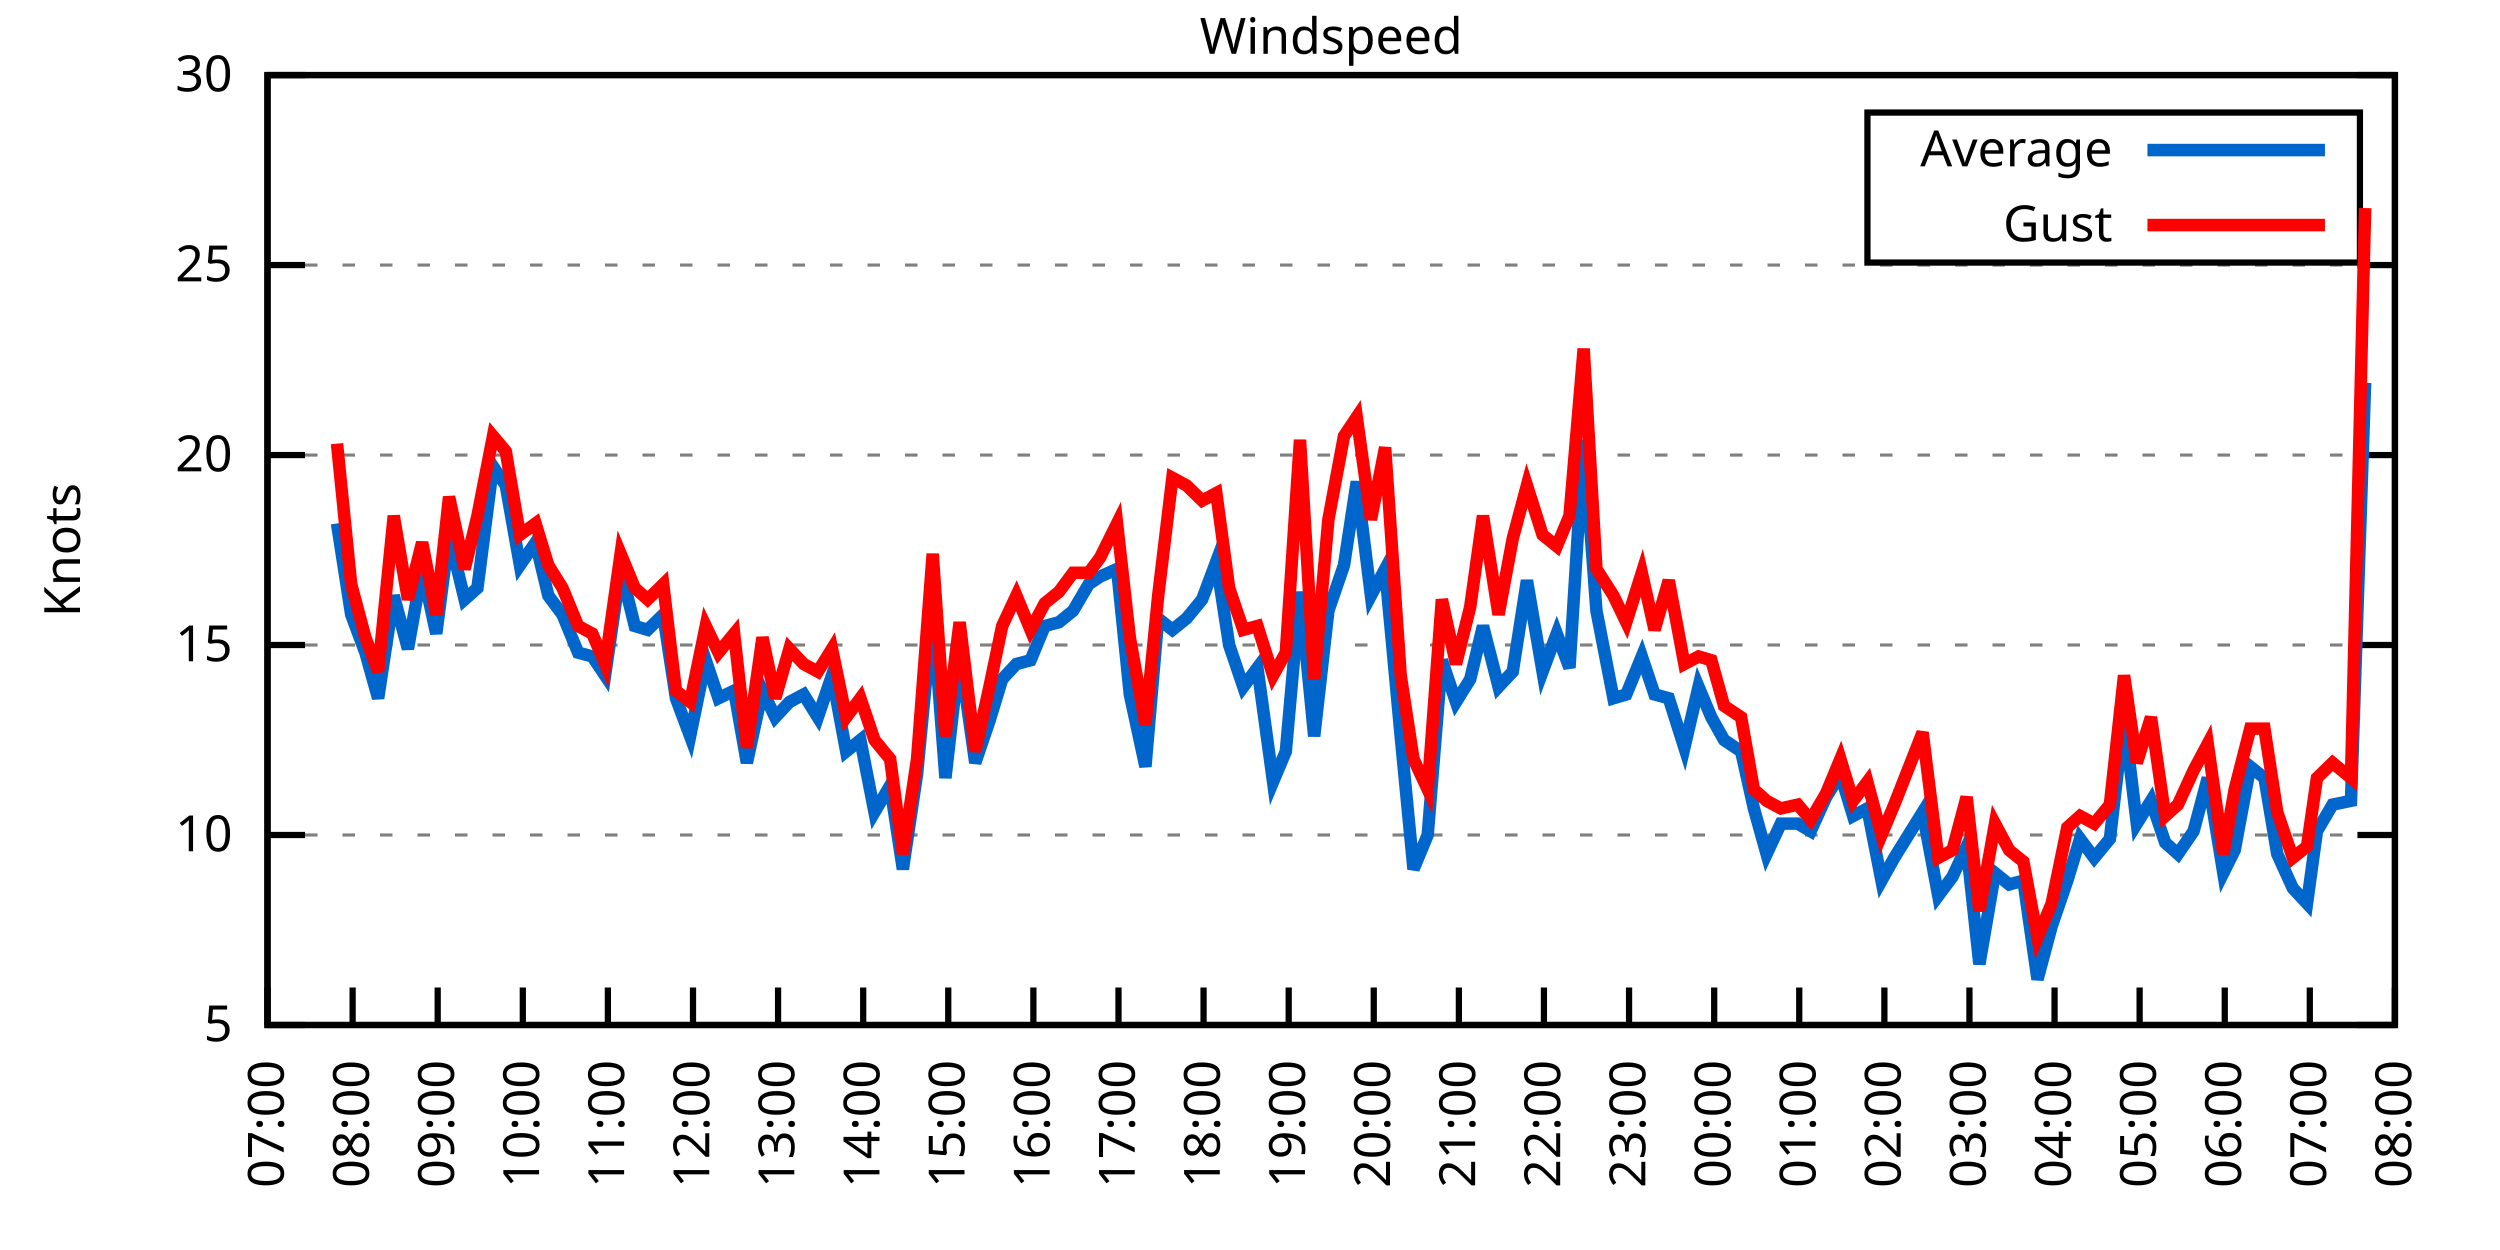
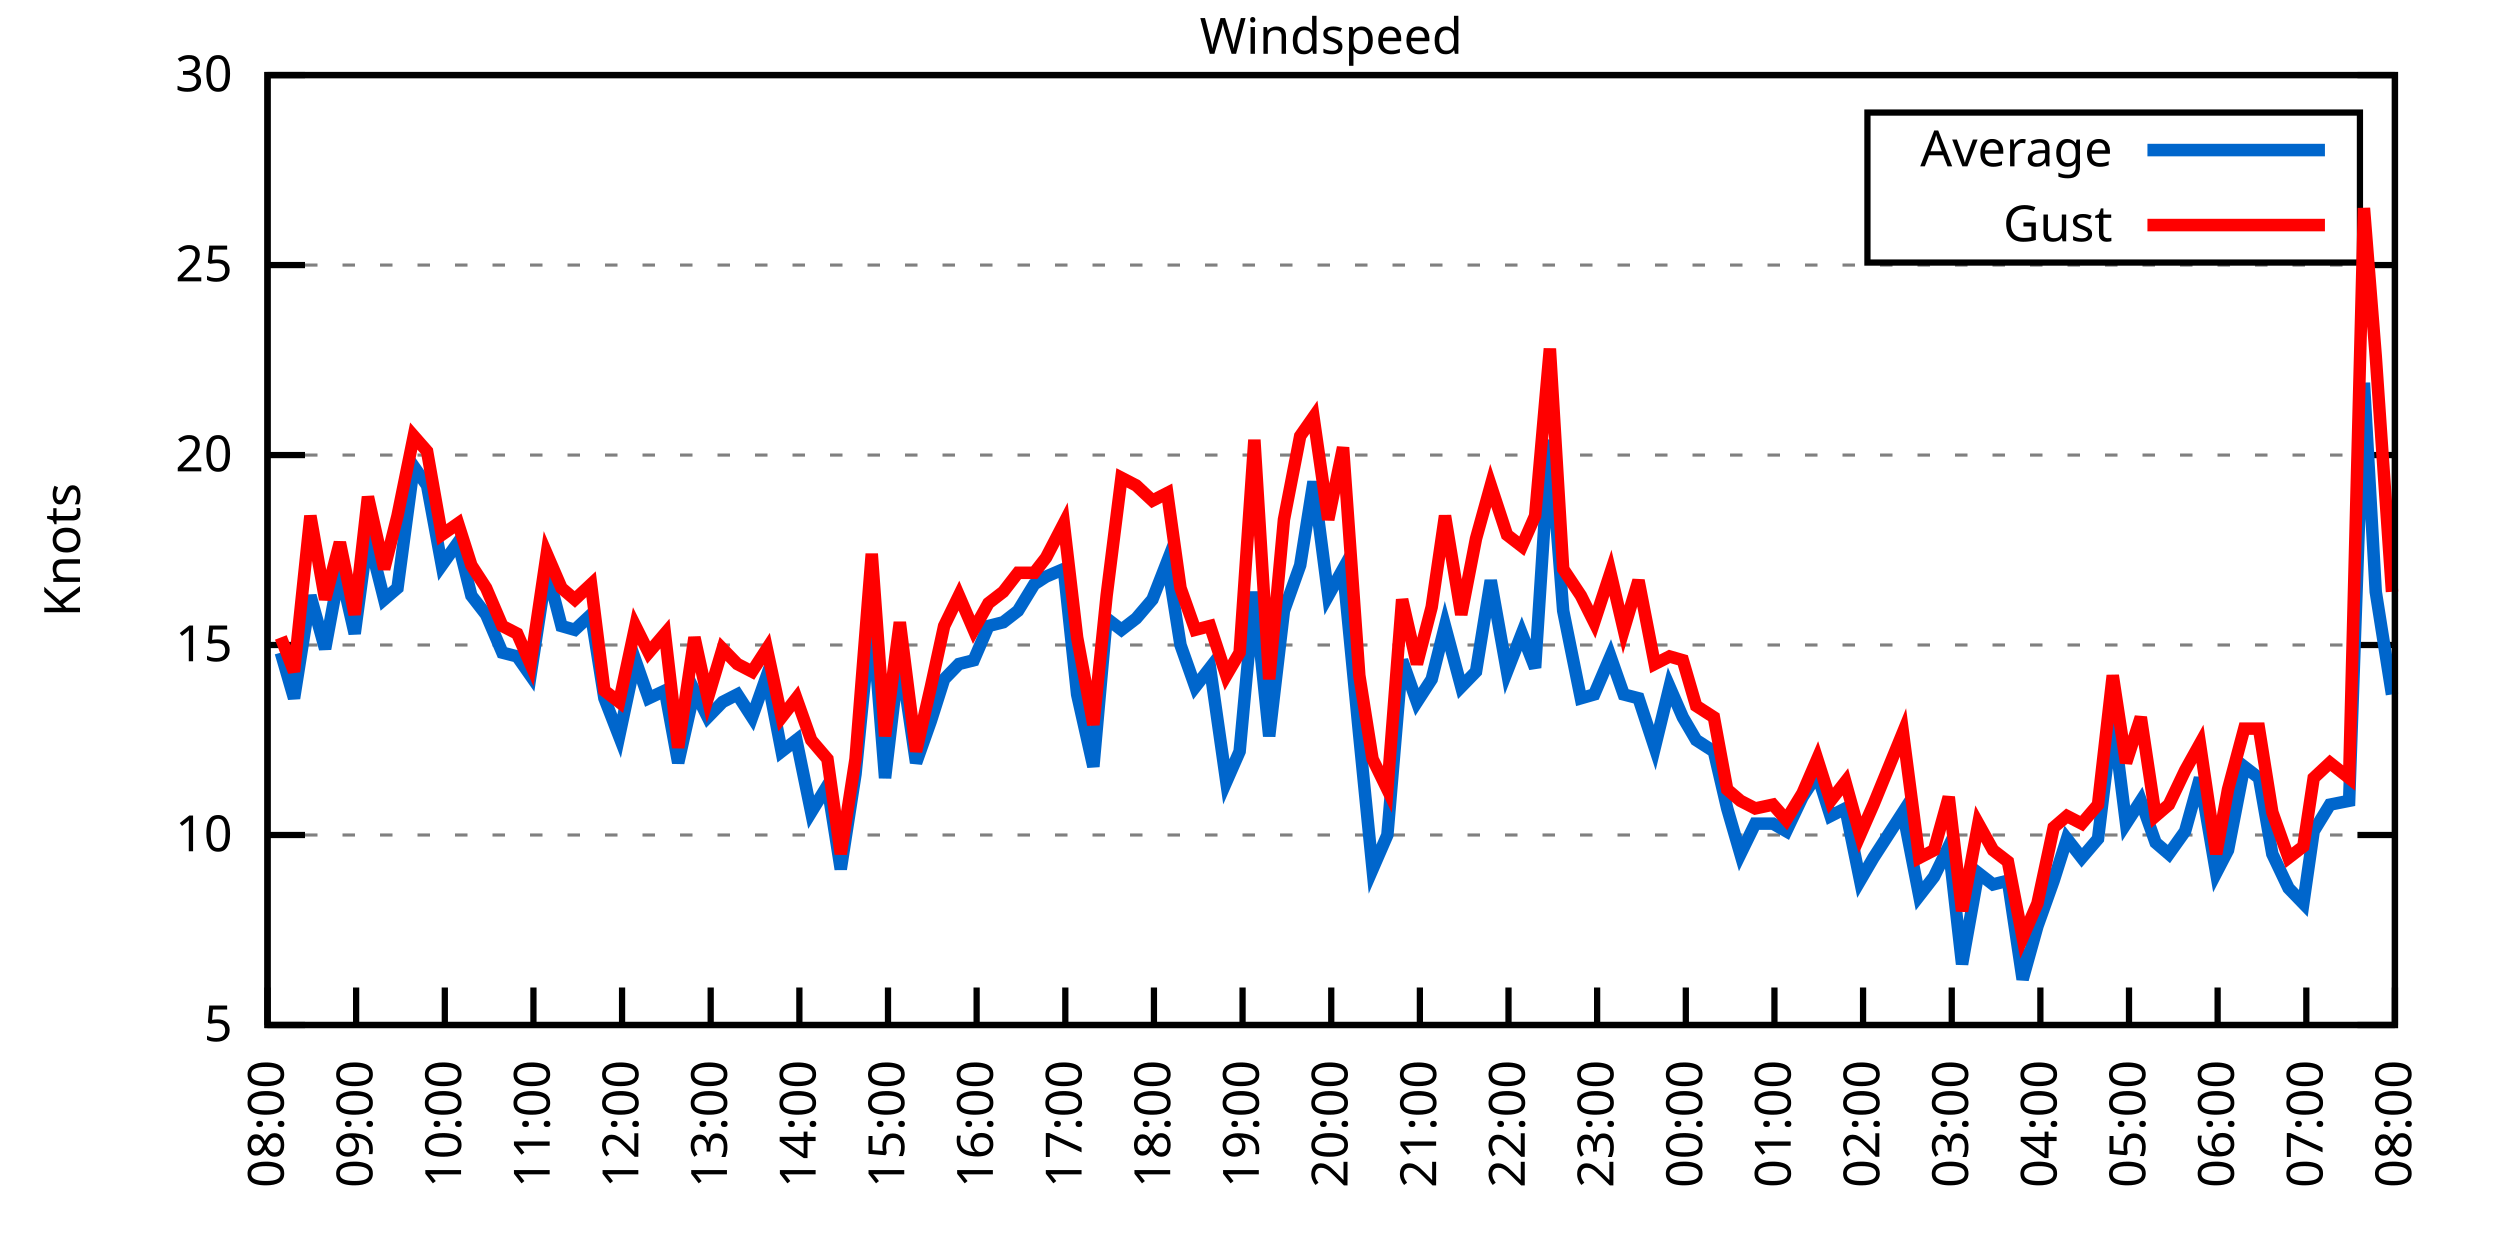
<svg xmlns="http://www.w3.org/2000/svg" xmlns:xlink="http://www.w3.org/1999/xlink" width="400" height="200" viewBox="0 0 400 200">
  <g id="gnuplot_canvas">
    <rect x="0" y="0" width="400" height="200" fill="none" />
    <defs>
      <circle id="gpDot" r="0.5" stroke-width="0.5" stroke="currentColor" />
      <path id="gpPt0" stroke-width="0.333" stroke="currentColor" d="M-1,0 h2 M0,-1 v2" />
      <path id="gpPt1" stroke-width="0.333" stroke="currentColor" d="M-1,-1 L1,1 M1,-1 L-1,1" />
      <path id="gpPt2" stroke-width="0.333" stroke="currentColor" d="M-1,0 L1,0 M0,-1 L0,1 M-1,-1 L1,1 M-1,1 L1,-1" />
      <rect id="gpPt3" stroke-width="0.333" stroke="currentColor" x="-1" y="-1" width="2" height="2" />
      <rect id="gpPt4" stroke-width="0.333" stroke="currentColor" fill="currentColor" x="-1" y="-1" width="2" height="2" />
      <circle id="gpPt5" stroke-width="0.333" stroke="currentColor" cx="0" cy="0" r="1" />
      <use xlink:href="#gpPt5" id="gpPt6" fill="currentColor" stroke="none" />
      <path id="gpPt7" stroke-width="0.333" stroke="currentColor" d="M0,-1.33 L-1.33,0.67 L1.33,0.67 z" />
      <use xlink:href="#gpPt7" id="gpPt8" fill="currentColor" stroke="none" />
      <use xlink:href="#gpPt7" id="gpPt9" stroke="currentColor" transform="rotate(180)" />
      <use xlink:href="#gpPt9" id="gpPt10" fill="currentColor" stroke="none" />
      <use xlink:href="#gpPt3" id="gpPt11" stroke="currentColor" transform="rotate(45)" />
      <use xlink:href="#gpPt11" id="gpPt12" fill="currentColor" stroke="none" />
      <path id="gpPt13" stroke-width="0.333" stroke="currentColor" d="M0,1.330 L1.265,0.411 L0.782,-1.067 L-0.782,-1.076 L-1.265,0.411 z" />
      <use xlink:href="#gpPt13" id="gpPt14" fill="currentColor" stroke="none" />
      <filter id="textbox" filterUnits="objectBoundingBox" x="0" y="0" height="1" width="1">
        <feFlood flood-color="white" flood-opacity="1" result="bgnd" />
        <feComposite in="SourceGraphic" in2="bgnd" operator="atop" />
      </filter>
      <filter id="greybox" filterUnits="objectBoundingBox" x="0" y="0" height="1" width="1">
        <feFlood flood-color="lightgrey" flood-opacity="1" result="grey" />
        <feComposite in="SourceGraphic" in2="grey" operator="atop" />
      </filter>
    </defs>
    <g fill="none" color="white" stroke="currentColor" stroke-width="1.00" stroke-linecap="butt" stroke-linejoin="miter">
</g>
    <g fill="none" color="black" stroke="currentColor" stroke-width="1.00" stroke-linecap="butt" stroke-linejoin="miter">
      <g stroke="none" shape-rendering="crispEdges">
        <polygon fill="rgb(255, 255, 255)" points="42.80,164.00 383.18,164.00 383.18,12.02 42.80,12.02 " />
      </g>
    </g>
    <g fill="none" color="black" stroke="currentColor" stroke-width="1.00" stroke-linecap="butt" stroke-linejoin="miter">
</g>
    <g fill="none" color="black" stroke="black" stroke-width="0.50" stroke-linecap="butt" stroke-linejoin="miter">
</g>
    <g fill="none" color="gray" stroke="currentColor" stroke-width="0.50" stroke-linecap="butt" stroke-linejoin="miter">
      <path stroke="gray" stroke-dasharray="2,4" class="gridline" d="M42.80,164.00 L383.19,164.00  " />
    </g>
    <g fill="none" color="gray" stroke="gray" stroke-width="1.00" stroke-linecap="butt" stroke-linejoin="miter">
</g>
    <g fill="none" color="black" stroke="currentColor" stroke-width="1.00" stroke-linecap="butt" stroke-linejoin="miter">
      <path stroke="black" d="M42.80,164.00 L48.80,164.00 M383.19,164.00 L377.19,164.00  " />
      <g transform="translate(37.20,166.60)" stroke="none" fill="black" font-family="Sans" font-size="8.00" text-anchor="end">
        <text>
          <tspan font-family="Sans"> 5</tspan>
        </text>
      </g>
    </g>
    <g fill="none" color="black" stroke="currentColor" stroke-width="1.00" stroke-linecap="butt" stroke-linejoin="miter">
</g>
    <g fill="none" color="black" stroke="black" stroke-width="0.50" stroke-linecap="butt" stroke-linejoin="miter">
</g>
    <g fill="none" color="gray" stroke="currentColor" stroke-width="0.50" stroke-linecap="butt" stroke-linejoin="miter">
      <path stroke="gray" stroke-dasharray="2,4" class="gridline" d="M42.80,133.60 L383.19,133.60  " />
    </g>
    <g fill="none" color="gray" stroke="gray" stroke-width="1.00" stroke-linecap="butt" stroke-linejoin="miter">
</g>
    <g fill="none" color="black" stroke="currentColor" stroke-width="1.00" stroke-linecap="butt" stroke-linejoin="miter">
      <path stroke="black" d="M42.80,133.60 L48.80,133.60 M383.19,133.60 L377.19,133.60  " />
      <g transform="translate(37.20,136.20)" stroke="none" fill="black" font-family="Sans" font-size="8.00" text-anchor="end">
        <text>
          <tspan font-family="Sans"> 10</tspan>
        </text>
      </g>
    </g>
    <g fill="none" color="black" stroke="currentColor" stroke-width="1.00" stroke-linecap="butt" stroke-linejoin="miter">
</g>
    <g fill="none" color="black" stroke="black" stroke-width="0.50" stroke-linecap="butt" stroke-linejoin="miter">
</g>
    <g fill="none" color="gray" stroke="currentColor" stroke-width="0.50" stroke-linecap="butt" stroke-linejoin="miter">
      <path stroke="gray" stroke-dasharray="2,4" class="gridline" d="M42.80,103.20 L383.19,103.20  " />
    </g>
    <g fill="none" color="gray" stroke="gray" stroke-width="1.00" stroke-linecap="butt" stroke-linejoin="miter">
</g>
    <g fill="none" color="black" stroke="currentColor" stroke-width="1.00" stroke-linecap="butt" stroke-linejoin="miter">
      <path stroke="black" d="M42.80,103.20 L48.80,103.20 M383.19,103.20 L377.19,103.20  " />
      <g transform="translate(37.20,105.80)" stroke="none" fill="black" font-family="Sans" font-size="8.00" text-anchor="end">
        <text>
          <tspan font-family="Sans"> 15</tspan>
        </text>
      </g>
    </g>
    <g fill="none" color="black" stroke="currentColor" stroke-width="1.00" stroke-linecap="butt" stroke-linejoin="miter">
</g>
    <g fill="none" color="black" stroke="black" stroke-width="0.50" stroke-linecap="butt" stroke-linejoin="miter">
</g>
    <g fill="none" color="gray" stroke="currentColor" stroke-width="0.50" stroke-linecap="butt" stroke-linejoin="miter">
      <path stroke="gray" stroke-dasharray="2,4" class="gridline" d="M42.80,72.81 L383.19,72.81  " />
    </g>
    <g fill="none" color="gray" stroke="gray" stroke-width="1.00" stroke-linecap="butt" stroke-linejoin="miter">
</g>
    <g fill="none" color="black" stroke="currentColor" stroke-width="1.00" stroke-linecap="butt" stroke-linejoin="miter">
      <path stroke="black" d="M42.80,72.81 L48.80,72.81 M383.19,72.81 L377.19,72.81  " />
      <g transform="translate(37.20,75.41)" stroke="none" fill="black" font-family="Sans" font-size="8.00" text-anchor="end">
        <text>
          <tspan font-family="Sans"> 20</tspan>
        </text>
      </g>
    </g>
    <g fill="none" color="black" stroke="currentColor" stroke-width="1.00" stroke-linecap="butt" stroke-linejoin="miter">
</g>
    <g fill="none" color="black" stroke="black" stroke-width="0.50" stroke-linecap="butt" stroke-linejoin="miter">
</g>
    <g fill="none" color="gray" stroke="currentColor" stroke-width="0.50" stroke-linecap="butt" stroke-linejoin="miter">
      <path stroke="gray" stroke-dasharray="2,4" class="gridline" d="M42.80,42.41 L383.19,42.41  " />
    </g>
    <g fill="none" color="gray" stroke="gray" stroke-width="1.00" stroke-linecap="butt" stroke-linejoin="miter">
</g>
    <g fill="none" color="black" stroke="currentColor" stroke-width="1.00" stroke-linecap="butt" stroke-linejoin="miter">
      <path stroke="black" d="M42.80,42.41 L48.80,42.41 M383.19,42.41 L377.19,42.41  " />
      <g transform="translate(37.20,45.01)" stroke="none" fill="black" font-family="Sans" font-size="8.00" text-anchor="end">
        <text>
          <tspan font-family="Sans"> 25</tspan>
        </text>
      </g>
    </g>
    <g fill="none" color="black" stroke="currentColor" stroke-width="1.00" stroke-linecap="butt" stroke-linejoin="miter">
</g>
    <g fill="none" color="black" stroke="black" stroke-width="0.50" stroke-linecap="butt" stroke-linejoin="miter">
</g>
    <g fill="none" color="gray" stroke="currentColor" stroke-width="0.50" stroke-linecap="butt" stroke-linejoin="miter">
      <path stroke="gray" stroke-dasharray="2,4" class="gridline" d="M42.80,12.01 L383.19,12.01  " />
    </g>
    <g fill="none" color="gray" stroke="gray" stroke-width="1.00" stroke-linecap="butt" stroke-linejoin="miter">
</g>
    <g fill="none" color="black" stroke="currentColor" stroke-width="1.00" stroke-linecap="butt" stroke-linejoin="miter">
      <path stroke="black" d="M42.80,12.01 L48.80,12.01 M383.19,12.01 L377.19,12.01  " />
      <g transform="translate(37.20,14.61)" stroke="none" fill="black" font-family="Sans" font-size="8.00" text-anchor="end">
        <text>
          <tspan font-family="Sans"> 30</tspan>
        </text>
      </g>
    </g>
    <g fill="none" color="black" stroke="currentColor" stroke-width="1.00" stroke-linecap="butt" stroke-linejoin="miter">
      <path stroke="black" d="M42.80,164.00 L42.80,158.00  " />
      <g transform="translate(45.40,169.60) rotate(270.00)" stroke="none" fill="black" font-family="Sans" font-size="8.00" text-anchor="end">
        <text>
-           <tspan font-family="Sans">07:00</tspan>
-         </text>
-       </g>
-     </g>
-     <g fill="none" color="black" stroke="currentColor" stroke-width="1.00" stroke-linecap="butt" stroke-linejoin="miter">
-       <path stroke="black" d="M56.42,164.00 L56.42,158.00  " />
-       <g transform="translate(59.02,169.60) rotate(270.00)" stroke="none" fill="black" font-family="Sans" font-size="8.00" text-anchor="end">
-         <text>
          <tspan font-family="Sans">08:00</tspan>
        </text>
      </g>
    </g>
    <g fill="none" color="black" stroke="currentColor" stroke-width="1.00" stroke-linecap="butt" stroke-linejoin="miter">
-       <path stroke="black" d="M70.03,164.00 L70.03,158.00  " />
-       <g transform="translate(72.63,169.60) rotate(270.00)" stroke="none" fill="black" font-family="Sans" font-size="8.00" text-anchor="end">
+       <path stroke="black" d="M56.98,164.00 L56.98,158.00  " />
+       <g transform="translate(59.58,169.60) rotate(270.00)" stroke="none" fill="black" font-family="Sans" font-size="8.00" text-anchor="end">
        <text>
          <tspan font-family="Sans">09:00</tspan>
        </text>
      </g>
    </g>
    <g fill="none" color="black" stroke="currentColor" stroke-width="1.00" stroke-linecap="butt" stroke-linejoin="miter">
-       <path stroke="black" d="M83.65,164.00 L83.65,158.00  " />
-       <g transform="translate(86.25,169.60) rotate(270.00)" stroke="none" fill="black" font-family="Sans" font-size="8.00" text-anchor="end">
+       <path stroke="black" d="M71.17,164.00 L71.17,158.00  " />
+       <g transform="translate(73.77,169.60) rotate(270.00)" stroke="none" fill="black" font-family="Sans" font-size="8.00" text-anchor="end">
        <text>
          <tspan font-family="Sans">10:00</tspan>
        </text>
      </g>
    </g>
    <g fill="none" color="black" stroke="currentColor" stroke-width="1.00" stroke-linecap="butt" stroke-linejoin="miter">
-       <path stroke="black" d="M97.26,164.00 L97.26,158.00  " />
-       <g transform="translate(99.86,169.60) rotate(270.00)" stroke="none" fill="black" font-family="Sans" font-size="8.00" text-anchor="end">
+       <path stroke="black" d="M85.35,164.00 L85.35,158.00  " />
+       <g transform="translate(87.95,169.60) rotate(270.00)" stroke="none" fill="black" font-family="Sans" font-size="8.00" text-anchor="end">
        <text>
          <tspan font-family="Sans">11:00</tspan>
        </text>
      </g>
    </g>
    <g fill="none" color="black" stroke="currentColor" stroke-width="1.00" stroke-linecap="butt" stroke-linejoin="miter">
-       <path stroke="black" d="M110.88,164.00 L110.88,158.00  " />
-       <g transform="translate(113.48,169.60) rotate(270.00)" stroke="none" fill="black" font-family="Sans" font-size="8.00" text-anchor="end">
+       <path stroke="black" d="M99.53,164.00 L99.53,158.00  " />
+       <g transform="translate(102.13,169.60) rotate(270.00)" stroke="none" fill="black" font-family="Sans" font-size="8.00" text-anchor="end">
        <text>
          <tspan font-family="Sans">12:00</tspan>
        </text>
      </g>
    </g>
    <g fill="none" color="black" stroke="currentColor" stroke-width="1.00" stroke-linecap="butt" stroke-linejoin="miter">
-       <path stroke="black" d="M124.49,164.00 L124.49,158.00  " />
-       <g transform="translate(127.09,169.60) rotate(270.00)" stroke="none" fill="black" font-family="Sans" font-size="8.00" text-anchor="end">
+       <path stroke="black" d="M113.71,164.00 L113.71,158.00  " />
+       <g transform="translate(116.31,169.60) rotate(270.00)" stroke="none" fill="black" font-family="Sans" font-size="8.00" text-anchor="end">
        <text>
          <tspan font-family="Sans">13:00</tspan>
        </text>
      </g>
    </g>
    <g fill="none" color="black" stroke="currentColor" stroke-width="1.00" stroke-linecap="butt" stroke-linejoin="miter">
-       <path stroke="black" d="M138.11,164.00 L138.11,158.00  " />
-       <g transform="translate(140.71,169.60) rotate(270.00)" stroke="none" fill="black" font-family="Sans" font-size="8.00" text-anchor="end">
+       <path stroke="black" d="M127.90,164.00 L127.90,158.00  " />
+       <g transform="translate(130.50,169.60) rotate(270.00)" stroke="none" fill="black" font-family="Sans" font-size="8.00" text-anchor="end">
        <text>
          <tspan font-family="Sans">14:00</tspan>
        </text>
      </g>
    </g>
    <g fill="none" color="black" stroke="currentColor" stroke-width="1.00" stroke-linecap="butt" stroke-linejoin="miter">
-       <path stroke="black" d="M151.72,164.00 L151.72,158.00  " />
-       <g transform="translate(154.32,169.60) rotate(270.00)" stroke="none" fill="black" font-family="Sans" font-size="8.00" text-anchor="end">
+       <path stroke="black" d="M142.08,164.00 L142.08,158.00  " />
+       <g transform="translate(144.68,169.60) rotate(270.00)" stroke="none" fill="black" font-family="Sans" font-size="8.00" text-anchor="end">
        <text>
          <tspan font-family="Sans">15:00</tspan>
        </text>
      </g>
    </g>
    <g fill="none" color="black" stroke="currentColor" stroke-width="1.00" stroke-linecap="butt" stroke-linejoin="miter">
-       <path stroke="black" d="M165.34,164.00 L165.34,158.00  " />
-       <g transform="translate(167.94,169.60) rotate(270.00)" stroke="none" fill="black" font-family="Sans" font-size="8.00" text-anchor="end">
+       <path stroke="black" d="M156.26,164.00 L156.26,158.00  " />
+       <g transform="translate(158.86,169.60) rotate(270.00)" stroke="none" fill="black" font-family="Sans" font-size="8.00" text-anchor="end">
        <text>
          <tspan font-family="Sans">16:00</tspan>
        </text>
      </g>
    </g>
    <g fill="none" color="black" stroke="currentColor" stroke-width="1.00" stroke-linecap="butt" stroke-linejoin="miter">
-       <path stroke="black" d="M178.96,164.00 L178.96,158.00  " />
-       <g transform="translate(181.56,169.60) rotate(270.00)" stroke="none" fill="black" font-family="Sans" font-size="8.00" text-anchor="end">
+       <path stroke="black" d="M170.45,164.00 L170.45,158.00  " />
+       <g transform="translate(173.05,169.60) rotate(270.00)" stroke="none" fill="black" font-family="Sans" font-size="8.00" text-anchor="end">
        <text>
          <tspan font-family="Sans">17:00</tspan>
        </text>
      </g>
    </g>
    <g fill="none" color="black" stroke="currentColor" stroke-width="1.00" stroke-linecap="butt" stroke-linejoin="miter">
-       <path stroke="black" d="M192.57,164.00 L192.57,158.00  " />
-       <g transform="translate(195.17,169.60) rotate(270.00)" stroke="none" fill="black" font-family="Sans" font-size="8.00" text-anchor="end">
+       <path stroke="black" d="M184.63,164.00 L184.63,158.00  " />
+       <g transform="translate(187.23,169.60) rotate(270.00)" stroke="none" fill="black" font-family="Sans" font-size="8.00" text-anchor="end">
        <text>
          <tspan font-family="Sans">18:00</tspan>
        </text>
      </g>
    </g>
    <g fill="none" color="black" stroke="currentColor" stroke-width="1.00" stroke-linecap="butt" stroke-linejoin="miter">
-       <path stroke="black" d="M206.19,164.00 L206.19,158.00  " />
-       <g transform="translate(208.79,169.60) rotate(270.00)" stroke="none" fill="black" font-family="Sans" font-size="8.00" text-anchor="end">
+       <path stroke="black" d="M198.81,164.00 L198.81,158.00  " />
+       <g transform="translate(201.41,169.60) rotate(270.00)" stroke="none" fill="black" font-family="Sans" font-size="8.00" text-anchor="end">
        <text>
          <tspan font-family="Sans">19:00</tspan>
        </text>
      </g>
    </g>
    <g fill="none" color="black" stroke="currentColor" stroke-width="1.00" stroke-linecap="butt" stroke-linejoin="miter">
-       <path stroke="black" d="M219.80,164.00 L219.80,158.00  " />
-       <g transform="translate(222.40,169.60) rotate(270.00)" stroke="none" fill="black" font-family="Sans" font-size="8.00" text-anchor="end">
+       <path stroke="black" d="M213.00,164.00 L213.00,158.00  " />
+       <g transform="translate(215.60,169.60) rotate(270.00)" stroke="none" fill="black" font-family="Sans" font-size="8.00" text-anchor="end">
        <text>
          <tspan font-family="Sans">20:00</tspan>
        </text>
      </g>
    </g>
    <g fill="none" color="black" stroke="currentColor" stroke-width="1.00" stroke-linecap="butt" stroke-linejoin="miter">
-       <path stroke="black" d="M233.42,164.00 L233.42,158.00  " />
-       <g transform="translate(236.02,169.60) rotate(270.00)" stroke="none" fill="black" font-family="Sans" font-size="8.00" text-anchor="end">
+       <path stroke="black" d="M227.18,164.00 L227.18,158.00  " />
+       <g transform="translate(229.78,169.60) rotate(270.00)" stroke="none" fill="black" font-family="Sans" font-size="8.00" text-anchor="end">
        <text>
          <tspan font-family="Sans">21:00</tspan>
        </text>
      </g>
    </g>
    <g fill="none" color="black" stroke="currentColor" stroke-width="1.00" stroke-linecap="butt" stroke-linejoin="miter">
-       <path stroke="black" d="M247.03,164.00 L247.03,158.00  " />
-       <g transform="translate(249.63,169.60) rotate(270.00)" stroke="none" fill="black" font-family="Sans" font-size="8.00" text-anchor="end">
+       <path stroke="black" d="M241.36,164.00 L241.36,158.00  " />
+       <g transform="translate(243.96,169.60) rotate(270.00)" stroke="none" fill="black" font-family="Sans" font-size="8.00" text-anchor="end">
        <text>
          <tspan font-family="Sans">22:00</tspan>
        </text>
      </g>
    </g>
    <g fill="none" color="black" stroke="currentColor" stroke-width="1.00" stroke-linecap="butt" stroke-linejoin="miter">
-       <path stroke="black" d="M260.65,164.00 L260.65,158.00  " />
-       <g transform="translate(263.25,169.60) rotate(270.00)" stroke="none" fill="black" font-family="Sans" font-size="8.00" text-anchor="end">
+       <path stroke="black" d="M255.54,164.00 L255.54,158.00  " />
+       <g transform="translate(258.14,169.60) rotate(270.00)" stroke="none" fill="black" font-family="Sans" font-size="8.00" text-anchor="end">
        <text>
          <tspan font-family="Sans">23:00</tspan>
        </text>
      </g>
    </g>
    <g fill="none" color="black" stroke="currentColor" stroke-width="1.00" stroke-linecap="butt" stroke-linejoin="miter">
-       <path stroke="black" d="M274.27,164.00 L274.27,158.00  " />
-       <g transform="translate(276.87,169.60) rotate(270.00)" stroke="none" fill="black" font-family="Sans" font-size="8.00" text-anchor="end">
+       <path stroke="black" d="M269.73,164.00 L269.73,158.00  " />
+       <g transform="translate(272.33,169.60) rotate(270.00)" stroke="none" fill="black" font-family="Sans" font-size="8.00" text-anchor="end">
        <text>
          <tspan font-family="Sans">00:00</tspan>
        </text>
      </g>
    </g>
    <g fill="none" color="black" stroke="currentColor" stroke-width="1.00" stroke-linecap="butt" stroke-linejoin="miter">
-       <path stroke="black" d="M287.88,164.00 L287.88,158.00  " />
-       <g transform="translate(290.48,169.60) rotate(270.00)" stroke="none" fill="black" font-family="Sans" font-size="8.00" text-anchor="end">
+       <path stroke="black" d="M283.91,164.00 L283.91,158.00  " />
+       <g transform="translate(286.51,169.60) rotate(270.00)" stroke="none" fill="black" font-family="Sans" font-size="8.00" text-anchor="end">
        <text>
          <tspan font-family="Sans">01:00</tspan>
        </text>
      </g>
    </g>
    <g fill="none" color="black" stroke="currentColor" stroke-width="1.00" stroke-linecap="butt" stroke-linejoin="miter">
-       <path stroke="black" d="M301.50,164.00 L301.50,158.00  " />
-       <g transform="translate(304.10,169.60) rotate(270.00)" stroke="none" fill="black" font-family="Sans" font-size="8.00" text-anchor="end">
+       <path stroke="black" d="M298.09,164.00 L298.09,158.00  " />
+       <g transform="translate(300.69,169.60) rotate(270.00)" stroke="none" fill="black" font-family="Sans" font-size="8.00" text-anchor="end">
        <text>
          <tspan font-family="Sans">02:00</tspan>
        </text>
      </g>
    </g>
    <g fill="none" color="black" stroke="currentColor" stroke-width="1.00" stroke-linecap="butt" stroke-linejoin="miter">
-       <path stroke="black" d="M315.11,164.00 L315.11,158.00  " />
-       <g transform="translate(317.71,169.60) rotate(270.00)" stroke="none" fill="black" font-family="Sans" font-size="8.00" text-anchor="end">
+       <path stroke="black" d="M312.28,164.00 L312.28,158.00  " />
+       <g transform="translate(314.88,169.60) rotate(270.00)" stroke="none" fill="black" font-family="Sans" font-size="8.00" text-anchor="end">
        <text>
          <tspan font-family="Sans">03:00</tspan>
        </text>
      </g>
    </g>
    <g fill="none" color="black" stroke="currentColor" stroke-width="1.00" stroke-linecap="butt" stroke-linejoin="miter">
-       <path stroke="black" d="M328.73,164.00 L328.73,158.00  " />
-       <g transform="translate(331.33,169.60) rotate(270.00)" stroke="none" fill="black" font-family="Sans" font-size="8.00" text-anchor="end">
+       <path stroke="black" d="M326.46,164.00 L326.46,158.00  " />
+       <g transform="translate(329.06,169.60) rotate(270.00)" stroke="none" fill="black" font-family="Sans" font-size="8.00" text-anchor="end">
        <text>
          <tspan font-family="Sans">04:00</tspan>
        </text>
      </g>
    </g>
    <g fill="none" color="black" stroke="currentColor" stroke-width="1.00" stroke-linecap="butt" stroke-linejoin="miter">
-       <path stroke="black" d="M342.34,164.00 L342.34,158.00  " />
-       <g transform="translate(344.94,169.60) rotate(270.00)" stroke="none" fill="black" font-family="Sans" font-size="8.00" text-anchor="end">
+       <path stroke="black" d="M340.64,164.00 L340.64,158.00  " />
+       <g transform="translate(343.24,169.60) rotate(270.00)" stroke="none" fill="black" font-family="Sans" font-size="8.00" text-anchor="end">
        <text>
          <tspan font-family="Sans">05:00</tspan>
        </text>
      </g>
    </g>
    <g fill="none" color="black" stroke="currentColor" stroke-width="1.00" stroke-linecap="butt" stroke-linejoin="miter">
-       <path stroke="black" d="M355.96,164.00 L355.96,158.00  " />
-       <g transform="translate(358.56,169.60) rotate(270.00)" stroke="none" fill="black" font-family="Sans" font-size="8.00" text-anchor="end">
+       <path stroke="black" d="M354.82,164.00 L354.82,158.00  " />
+       <g transform="translate(357.42,169.60) rotate(270.00)" stroke="none" fill="black" font-family="Sans" font-size="8.00" text-anchor="end">
        <text>
          <tspan font-family="Sans">06:00</tspan>
        </text>
      </g>
    </g>
    <g fill="none" color="black" stroke="currentColor" stroke-width="1.00" stroke-linecap="butt" stroke-linejoin="miter">
-       <path stroke="black" d="M369.57,164.00 L369.57,158.00  " />
-       <g transform="translate(372.17,169.60) rotate(270.00)" stroke="none" fill="black" font-family="Sans" font-size="8.00" text-anchor="end">
+       <path stroke="black" d="M369.01,164.00 L369.01,158.00  " />
+       <g transform="translate(371.61,169.60) rotate(270.00)" stroke="none" fill="black" font-family="Sans" font-size="8.00" text-anchor="end">
        <text>
          <tspan font-family="Sans">07:00</tspan>
        </text>
      </g>
    </g>
    <g fill="none" color="black" stroke="currentColor" stroke-width="1.00" stroke-linecap="butt" stroke-linejoin="miter">
      <path stroke="black" d="M383.19,164.00 L383.19,158.00  " />
      <g transform="translate(385.79,169.60) rotate(270.00)" stroke="none" fill="black" font-family="Sans" font-size="8.00" text-anchor="end">
        <text>
          <tspan font-family="Sans">08:00</tspan>
        </text>
      </g>
    </g>
    <g fill="none" color="black" stroke="currentColor" stroke-width="1.00" stroke-linecap="butt" stroke-linejoin="miter">
</g>
    <g fill="none" color="black" stroke="currentColor" stroke-width="1.00" stroke-linecap="butt" stroke-linejoin="miter">
      <path stroke="black" d="M42.80,12.01 L42.80,164.00 L383.19,164.00 L383.19,12.01 L42.80,12.01 Z  " />
    </g>
    <g fill="none" color="black" stroke="currentColor" stroke-width="1.00" stroke-linecap="butt" stroke-linejoin="miter">
</g>
    <g fill="none" color="black" stroke="currentColor" stroke-width="1.00" stroke-linecap="butt" stroke-linejoin="miter">
      <path stroke="black" d="M298.79,42.01 L298.79,18.01 L377.59,18.01 L377.59,42.01 L298.79,42.01 Z  " />
    </g>
    <g id="Windspeed_plot_1">
      <g fill="none" color="white" stroke="black" stroke-width="2.00" stroke-linecap="butt" stroke-linejoin="miter">
</g>
      <g fill="none" color="black" stroke="currentColor" stroke-width="2.00" stroke-linecap="butt" stroke-linejoin="miter">
        <g transform="translate(337.99,26.61)" stroke="none" fill="black" font-family="Sans" font-size="8.00" text-anchor="end">
          <text>
            <tspan font-family="Sans">Average</tspan>
          </text>
        </g>
      </g>
      <g fill="none" color="black" stroke="currentColor" stroke-width="2.00" stroke-linecap="butt" stroke-linejoin="miter">
-         <path stroke="rgb(  0, 102, 204)" d="M343.59,24.01 L371.99,24.01 M53.92,83.75 L56.19,98.34 L58.46,104.42 L60.50,111.72 L63.00,95.30 L65.27,103.81   L67.54,91.04 L69.80,101.38 L71.85,85.57 L74.34,95.91 L76.39,94.08 L78.88,74.63 L80.92,77.67 L83.19,90.44   L85.69,86.79 L87.73,95.30 L90.00,98.34 L92.50,104.42 L94.77,105.03 L96.81,108.07 L99.30,91.04 L101.57,100.16   L103.62,100.77 L106.11,98.34 L108.15,111.72 L110.42,117.80 L112.92,105.64 L114.96,111.72 L117.46,110.50 L119.50,122.05   L122.00,110.50 L124.04,114.76 L126.31,112.32 L128.58,111.11 L130.85,114.76 L133.12,108.07 L135.39,120.23 L137.66,118.40   L139.92,129.95 L142.42,125.70 L144.46,139.07 L146.73,123.87 L149.23,97.73 L151.27,124.48 L153.54,104.42 L156.04,122.05   L158.31,115.36 L160.35,108.68 L162.62,106.24 L164.89,105.64 L167.16,100.16 L169.43,99.56 L171.69,97.73 L174.19,93.48   L176.01,92.26 L178.73,91.04 L180.77,111.11 L183.27,122.66 L185.31,98.95 L187.58,100.77 L189.85,98.95 L192.34,95.91   L194.61,89.83 L196.66,103.20 L198.93,109.89 L201.19,106.85 L203.69,125.09 L205.73,120.23 L208.00,94.69 L210.27,117.80   L212.54,97.73 L215.04,90.44 L217.08,77.06 L219.35,95.30 L221.62,91.04 L224.11,117.80 L226.16,139.07 L228.43,133.60   L230.70,105.64 L232.96,112.32 L235.23,108.68 L237.28,100.16 L239.77,109.89 L242.04,107.46 L244.31,92.87 L246.81,107.46   L249.08,101.38 L251.12,106.85 L253.39,70.37 L255.43,97.73 L258.15,111.72 L260.20,111.11 L262.69,105.03 L264.73,111.11   L267.00,111.72 L269.50,119.62 L271.77,109.89 L273.81,114.76 L275.85,118.40 L278.58,120.23 L280.62,129.35 L282.66,136.64   L284.93,131.78 L287.65,131.78 L289.70,132.99 L292.19,127.52 L294.46,123.87 L296.50,130.56 L298.77,129.35 L301.04,140.90   L303.08,137.25 L307.62,129.95 L310.12,143.33 L312.39,140.29 L314.66,135.43 L316.70,154.27 L319.20,139.68 L321.47,141.51   L323.74,140.90 L326.00,156.70 L328.27,148.19 L330.77,140.90 L332.81,134.21 L335.08,137.25 L337.58,134.21 L339.85,114.76   L341.89,131.78 L344.16,128.13 L346.43,134.82 L348.47,136.64 L350.97,132.99 L353.24,124.48 L355.73,139.68 L357.55,136.03   L360.04,122.66 L362.31,124.48 L364.36,136.64 L366.85,142.11 L369.12,144.55 L370.71,132.99 L373.21,128.74 L376.16,128.13   L378.42,61.25  " />
+         <path stroke="rgb(  0, 102, 204)" d="M343.59,24.01 L371.99,24.01 M44.93,104.42 L47.05,111.72 L49.66,95.30 L52.02,103.81 L54.38,91.04 L56.75,101.38   L58.87,85.57 L61.47,95.91 L63.60,94.08 L66.20,74.63 L68.33,77.67 L70.69,90.44 L73.29,86.79 L75.42,95.30   L77.78,98.34 L80.38,104.42 L82.75,105.03 L84.88,108.07 L87.48,91.04 L89.84,100.16 L91.97,100.77 L94.57,98.34   L96.70,111.72 L99.06,117.80 L101.66,105.64 L103.79,111.72 L106.39,110.50 L108.51,122.05 L111.11,110.50 L113.24,114.76   L115.61,112.32 L117.97,111.11 L120.33,114.76 L122.70,108.07 L125.06,120.23 L127.42,118.40 L129.79,129.95 L132.39,125.70   L134.52,139.07 L136.88,123.87 L139.48,97.73 L141.61,124.48 L143.97,104.42 L146.57,122.05 L148.94,115.36 L151.06,108.68   L153.43,106.24 L155.79,105.64 L158.15,100.16 L160.52,99.56 L162.88,97.73 L165.48,93.48 L167.37,92.26 L170.21,91.04   L172.34,111.11 L174.94,122.66 L177.06,98.95 L179.43,100.77 L181.79,98.95 L184.39,95.91 L186.76,89.83 L188.88,103.20   L191.25,109.89 L193.61,106.85 L196.21,125.09 L198.34,120.23 L200.70,94.69 L203.07,117.80 L205.43,97.73 L208.03,90.44   L210.16,77.06 L212.52,95.30 L214.89,91.04 L217.49,117.80 L219.61,139.07 L221.98,133.60 L224.34,105.64 L226.71,112.32   L229.07,108.68 L231.20,100.16 L233.80,109.89 L236.16,107.46 L238.52,92.87 L241.12,107.46 L243.49,101.38 L245.62,106.85   L247.98,70.37 L250.11,97.73 L252.94,111.72 L255.07,111.11 L257.67,105.03 L259.80,111.11 L262.16,111.72 L264.76,119.62   L267.13,109.89 L269.25,114.76 L271.38,118.40 L274.22,120.23 L276.35,129.35 L278.47,136.64 L280.84,131.78 L283.67,131.78   L285.80,132.99 L288.40,127.52 L290.76,123.87 L292.89,130.56 L295.26,129.35 L297.62,140.90 L299.75,137.25 L304.47,129.95   L307.08,143.33 L309.44,140.29 L311.80,135.43 L313.93,154.27 L316.53,139.68 L318.89,141.51 L321.26,140.90 L323.62,156.70   L325.99,148.19 L328.59,140.90 L330.71,134.21 L333.08,137.25 L335.68,134.21 L338.04,114.76 L340.17,131.78 L342.53,128.13   L344.90,134.82 L347.02,136.64 L349.62,132.99 L351.99,124.48 L354.59,139.68 L356.48,136.03 L359.08,122.66 L361.44,124.48   L363.57,136.64 L366.17,142.11 L368.53,144.55 L370.19,132.99 L372.79,128.74 L375.86,128.13 L378.23,61.25 L380.12,94.69   L382.72,111.11  " />
      </g>
    </g>
    <g id="Windspeed_plot_2">
      <g fill="none" color="black" stroke="currentColor" stroke-width="2.00" stroke-linecap="butt" stroke-linejoin="miter">
        <g transform="translate(337.99,38.61)" stroke="none" fill="black" font-family="Sans" font-size="8.00" text-anchor="end">
          <text>
            <tspan font-family="Sans">Gust</tspan>
          </text>
        </g>
      </g>
      <g fill="none" color="black" stroke="currentColor" stroke-width="2.00" stroke-linecap="butt" stroke-linejoin="miter">
-         <path stroke="rgb(255,   0,   0)" d="M343.59,36.01 L371.99,36.01 M53.92,70.98 L56.19,93.48 L58.46,101.99 L60.50,107.46 L63.00,82.53 L65.27,95.91   L67.54,86.79 L69.80,98.34 L71.85,79.49 L74.34,91.04 L76.39,82.53 L78.88,69.77 L80.92,72.20 L83.19,85.57   L85.69,83.75 L87.73,90.44 L90.00,94.08 L92.50,100.16 L94.77,101.38 L96.81,106.24 L99.30,88.61 L101.57,94.08   L103.62,95.91 L106.11,93.48 L108.15,110.50 L110.42,112.32 L112.92,100.16 L114.96,104.42 L117.46,101.38 L119.50,119.62   L122.00,101.99 L124.04,111.72 L126.31,103.81 L128.58,106.24 L130.85,107.46 L133.12,103.81 L135.39,114.76 L137.66,111.72   L139.92,118.40 L142.42,121.44 L144.46,136.64 L146.73,121.44 L149.23,88.61 L151.27,117.80 L153.54,99.56 L156.04,120.23   L158.31,109.89 L160.35,100.16 L162.62,95.30 L164.89,100.77 L167.16,96.52 L169.43,94.69 L171.69,91.65 L174.19,91.65   L176.01,89.22 L178.73,83.75 L180.77,101.99 L183.27,115.97 L185.31,95.30 L187.58,76.45 L189.85,77.67 L192.34,80.10   L194.61,78.89 L196.66,94.08 L198.93,100.77 L201.19,100.16 L203.69,108.07 L205.73,104.42 L208.00,70.37 L210.27,108.68   L212.54,83.14 L215.04,69.77 L217.08,66.73 L219.35,83.14 L221.62,71.59 L224.11,108.07 L226.16,121.44 L228.43,126.31   L230.70,95.91 L232.96,106.24 L235.23,97.12 L237.28,82.53 L239.77,98.34 L242.04,86.18 L244.31,77.67 L246.81,85.57   L249.08,87.40 L251.12,82.53 L253.39,55.78 L255.43,91.04 L258.15,95.30 L260.20,99.56 L262.69,91.65 L264.73,100.77   L267.00,92.87 L269.50,106.24 L271.77,105.03 L273.81,105.64 L275.85,112.93 L278.58,114.76 L280.62,126.31 L282.66,128.13   L284.93,129.35 L287.65,128.74 L289.70,131.17 L292.19,126.91 L294.46,121.44 L296.50,128.13 L298.77,125.09 L301.04,133.60   L303.08,128.74 L307.62,117.19 L310.12,137.25 L312.39,136.03 L314.66,127.52 L316.70,145.76 L319.20,131.78 L321.47,136.03   L323.74,137.86 L326.00,150.02 L328.27,144.55 L330.77,132.39 L332.81,130.56 L335.08,131.78 L337.58,128.74 L339.85,108.07   L341.89,122.05 L344.16,114.76 L346.43,130.56 L348.47,128.74 L350.97,123.27 L353.24,119.01 L355.73,136.64 L357.55,126.31   L360.04,116.58 L362.31,116.58 L364.36,129.95 L366.85,137.25 L369.12,135.43 L370.71,124.48 L373.21,122.05 L376.16,124.48   L378.42,33.29  " />
+         <path stroke="rgb(255,   0,   0)" d="M343.59,36.01 L371.99,36.01 M44.93,101.99 L47.05,107.46 L49.66,82.53 L52.02,95.91 L54.38,86.79 L56.75,98.34   L58.87,79.49 L61.47,91.04 L63.60,82.53 L66.20,69.77 L68.33,72.20 L70.69,85.57 L73.29,83.75 L75.42,90.44   L77.78,94.08 L80.38,100.16 L82.75,101.38 L84.88,106.24 L87.48,88.61 L89.84,94.08 L91.97,95.91 L94.57,93.48   L96.70,110.50 L99.06,112.32 L101.66,100.16 L103.79,104.42 L106.39,101.38 L108.51,119.62 L111.11,101.99 L113.24,111.72   L115.61,103.81 L117.97,106.24 L120.33,107.46 L122.70,103.81 L125.06,114.76 L127.42,111.72 L129.79,118.40 L132.39,121.44   L134.52,136.64 L136.88,121.44 L139.48,88.61 L141.61,117.80 L143.97,99.56 L146.57,120.23 L148.94,109.89 L151.06,100.16   L153.43,95.30 L155.79,100.77 L158.15,96.52 L160.52,94.69 L162.88,91.65 L165.48,91.65 L167.37,89.22 L170.21,83.75   L172.34,101.99 L174.94,115.97 L177.06,95.30 L179.43,76.45 L181.79,77.67 L184.39,80.10 L186.76,78.89 L188.88,94.08   L191.25,100.77 L193.61,100.16 L196.21,108.07 L198.34,104.42 L200.70,70.37 L203.07,108.68 L205.43,83.14 L208.03,69.77   L210.16,66.73 L212.52,83.14 L214.89,71.59 L217.49,108.07 L219.61,121.44 L221.98,126.31 L224.34,95.91 L226.71,106.24   L229.07,97.12 L231.20,82.53 L233.80,98.34 L236.16,86.18 L238.52,77.67 L241.12,85.57 L243.49,87.40 L245.62,82.53   L247.98,55.78 L250.11,91.04 L252.94,95.30 L255.07,99.56 L257.67,91.65 L259.80,100.77 L262.16,92.87 L264.76,106.24   L267.13,105.03 L269.25,105.64 L271.38,112.93 L274.22,114.76 L276.35,126.31 L278.47,128.13 L280.84,129.35 L283.67,128.74   L285.80,131.17 L288.40,126.91 L290.76,121.44 L292.89,128.13 L295.26,125.09 L297.62,133.60 L299.75,128.74 L304.47,117.19   L307.08,137.25 L309.44,136.03 L311.80,127.52 L313.93,145.76 L316.53,131.78 L318.89,136.03 L321.26,137.86 L323.62,150.02   L325.99,144.55 L328.59,132.39 L330.71,130.56 L333.08,131.78 L335.68,128.74 L338.04,108.07 L340.17,122.05 L342.53,114.76   L344.90,130.56 L347.02,128.74 L349.62,123.27 L351.99,119.01 L354.59,136.64 L356.48,126.31 L359.08,116.58 L361.44,116.58   L363.57,129.95 L366.17,137.25 L368.53,135.43 L370.19,124.48 L372.79,122.05 L375.86,124.48 L378.23,33.29 L380.12,57.00   L382.72,94.69  " />
      </g>
    </g>
    <g fill="none" color="black" stroke="currentColor" stroke-width="2.00" stroke-linecap="butt" stroke-linejoin="miter">
</g>
    <g fill="none" color="black" stroke="black" stroke-width="1.00" stroke-linecap="butt" stroke-linejoin="miter">
</g>
    <g fill="none" color="black" stroke="currentColor" stroke-width="1.00" stroke-linecap="butt" stroke-linejoin="miter">
      <path stroke="black" d="M42.80,12.01 L42.80,164.00 L383.19,164.00 L383.19,12.01 L42.80,12.01 Z  " />
      <g transform="translate(12.80,88.01) rotate(270.00)" stroke="none" fill="black" font-family="Sans" font-size="8.00" text-anchor="middle">
        <text>
          <tspan font-family="Sans">Knots</tspan>
        </text>
      </g>
    </g>
    <g fill="none" color="black" stroke="currentColor" stroke-width="1.00" stroke-linecap="butt" stroke-linejoin="miter">
</g>
    <g fill="none" color="black" stroke="currentColor" stroke-width="1.00" stroke-linecap="butt" stroke-linejoin="miter">
      <g transform="translate(212.99,8.61)" stroke="none" fill="black" font-family="Sans" font-size="8.00" text-anchor="middle">
        <text>
          <tspan font-family="Sans">Windspeed</tspan>
        </text>
      </g>
    </g>
    <g fill="none" color="black" stroke="currentColor" stroke-width="1.00" stroke-linecap="butt" stroke-linejoin="miter">
</g>
  </g>
</svg>
